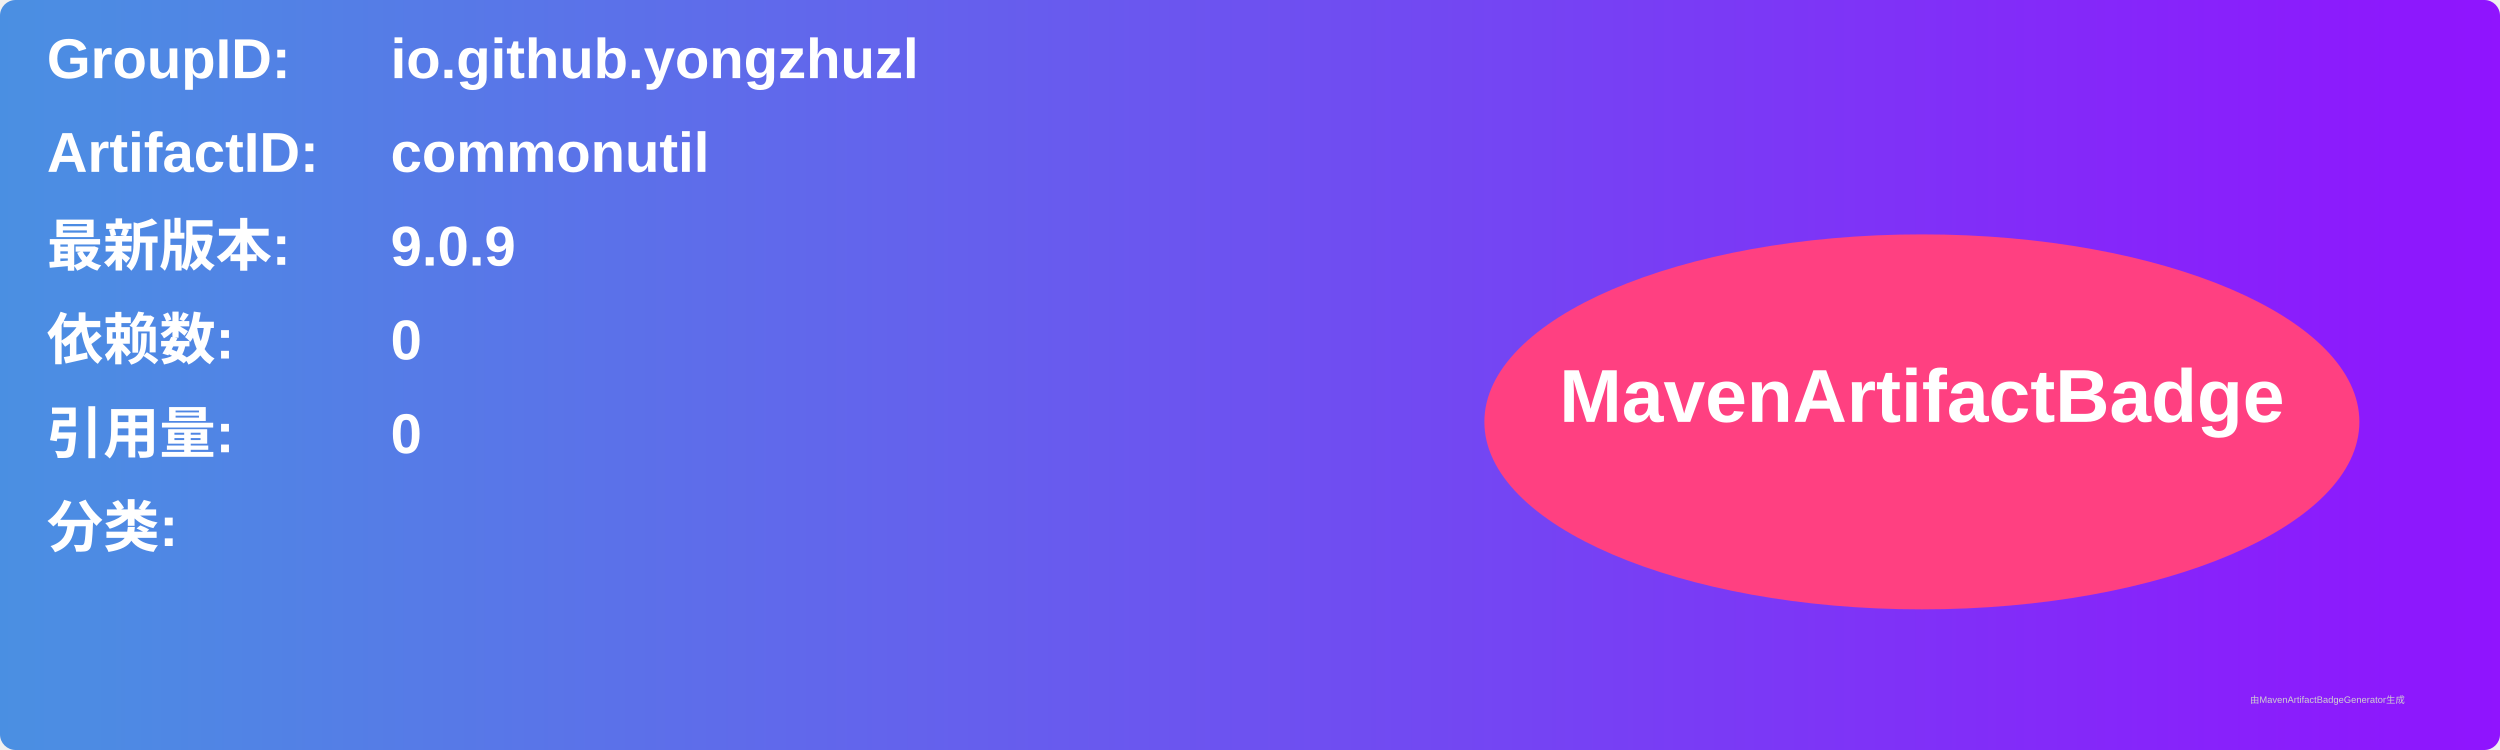
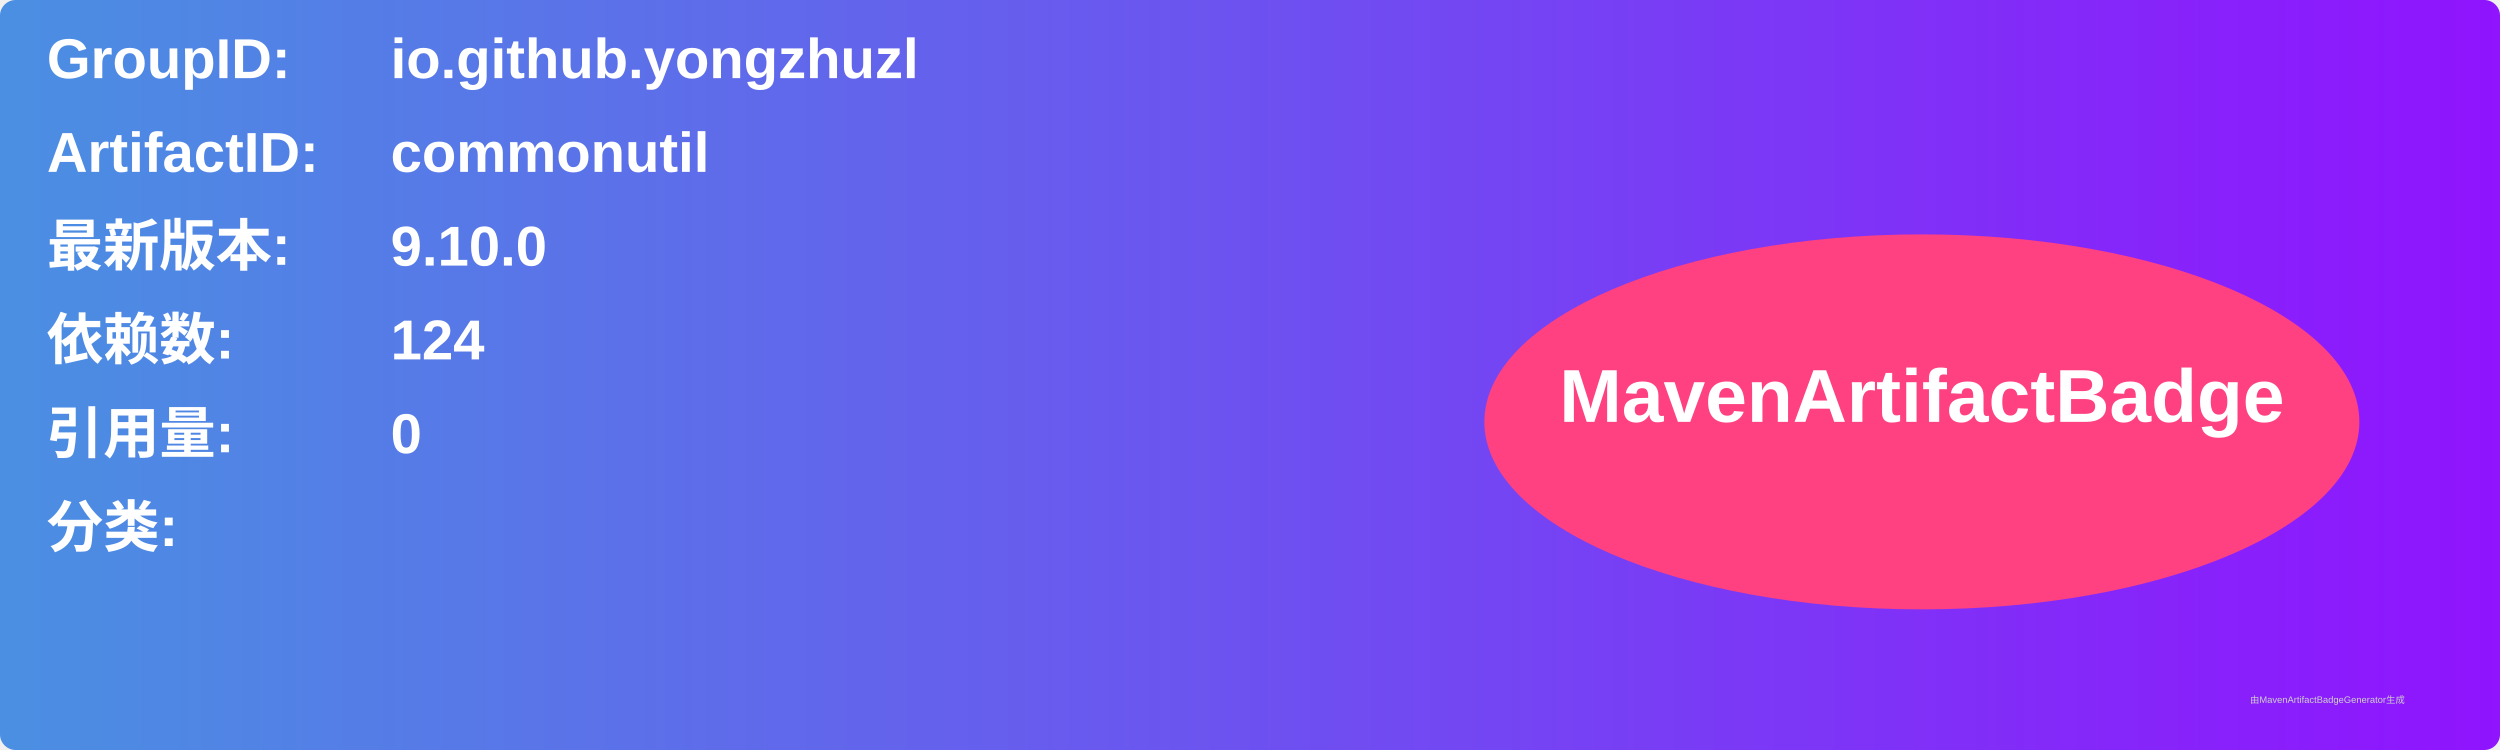
<svg xmlns="http://www.w3.org/2000/svg" width="800" height="240" viewBox="0 0 800 240">
  <linearGradient id="grad" x1="0%" y1="0%" x2="100%" y2="0%">
    <stop offset="0%" stop-color="#4a90e2" />
    <stop offset="100%" stop-color="#9013fe" />
  </linearGradient>
  <rect width="100%" height="100%" rx="5" ry="5" fill="url(#grad)" />
  <g transform="translate(15, 15)">
    <text x="0" y="10" font-family="Arial" font-size="18" fill="white" font-weight="bold" width="260">GroupID:</text>
    <text x="110" y="10" font-family="Arial" font-size="18" fill="white" font-weight="bold" width="460">io.github.yongzhuzl</text>
    <text x="0" y="40" font-family="Arial" font-size="18" fill="white" font-weight="bold" width="260">ArtifactID:</text>
    <text x="110" y="40" font-family="Arial" font-size="18" fill="white" font-weight="bold" width="460">commonutil</text>
    <text x="0" y="70" font-family="Arial" font-size="18" fill="white" font-weight="bold">最新版本:</text>
    <text x="110" y="70" font-family="Arial" font-size="18" fill="white" font-weight="bold">
-       <tspan font-weight="bold">9.0.9</tspan>
+       <tspan font-weight="bold">9.10.0</tspan>
    </text>
    <text x="0" y="100" font-family="Arial" font-size="18" fill="white" font-weight="bold">依赖数: </text>
    <text x="110" y="100" font-family="Arial" font-size="18" fill="white">
-       <tspan font-weight="bold">0</tspan>
+       <tspan font-weight="bold">124</tspan>
    </text>
    <text x="0" y="130" font-family="Arial" font-size="18" fill="white" font-weight="bold">引用量: </text>
    <text x="110" y="130" font-family="Arial" font-size="18" fill="white">
      <tspan font-weight="bold">0</tspan>
    </text>
    <text x="0" y="160" font-family="Arial" font-size="18" fill="white" font-weight="bold">分类:</text>
    <text x="10" y="190" font-family="Arial" font-size="10" fill="white">
      <tspan font-weight="bold" />
    </text>
    <ellipse cx="600" cy="120" rx="140" ry="60" fill="#ff4081" />
    <text x="600" y="120" text-anchor="middle" font-family="Arial" font-size="24" fill="white" font-weight="bold">MavenArtifactBadge</text>
  </g>
  <text x="720" y="225" font-family="Arial" font-size="3" fill="#d0d0d0">由MavenArtifactBadgeGenerator生成</text>
</svg>
